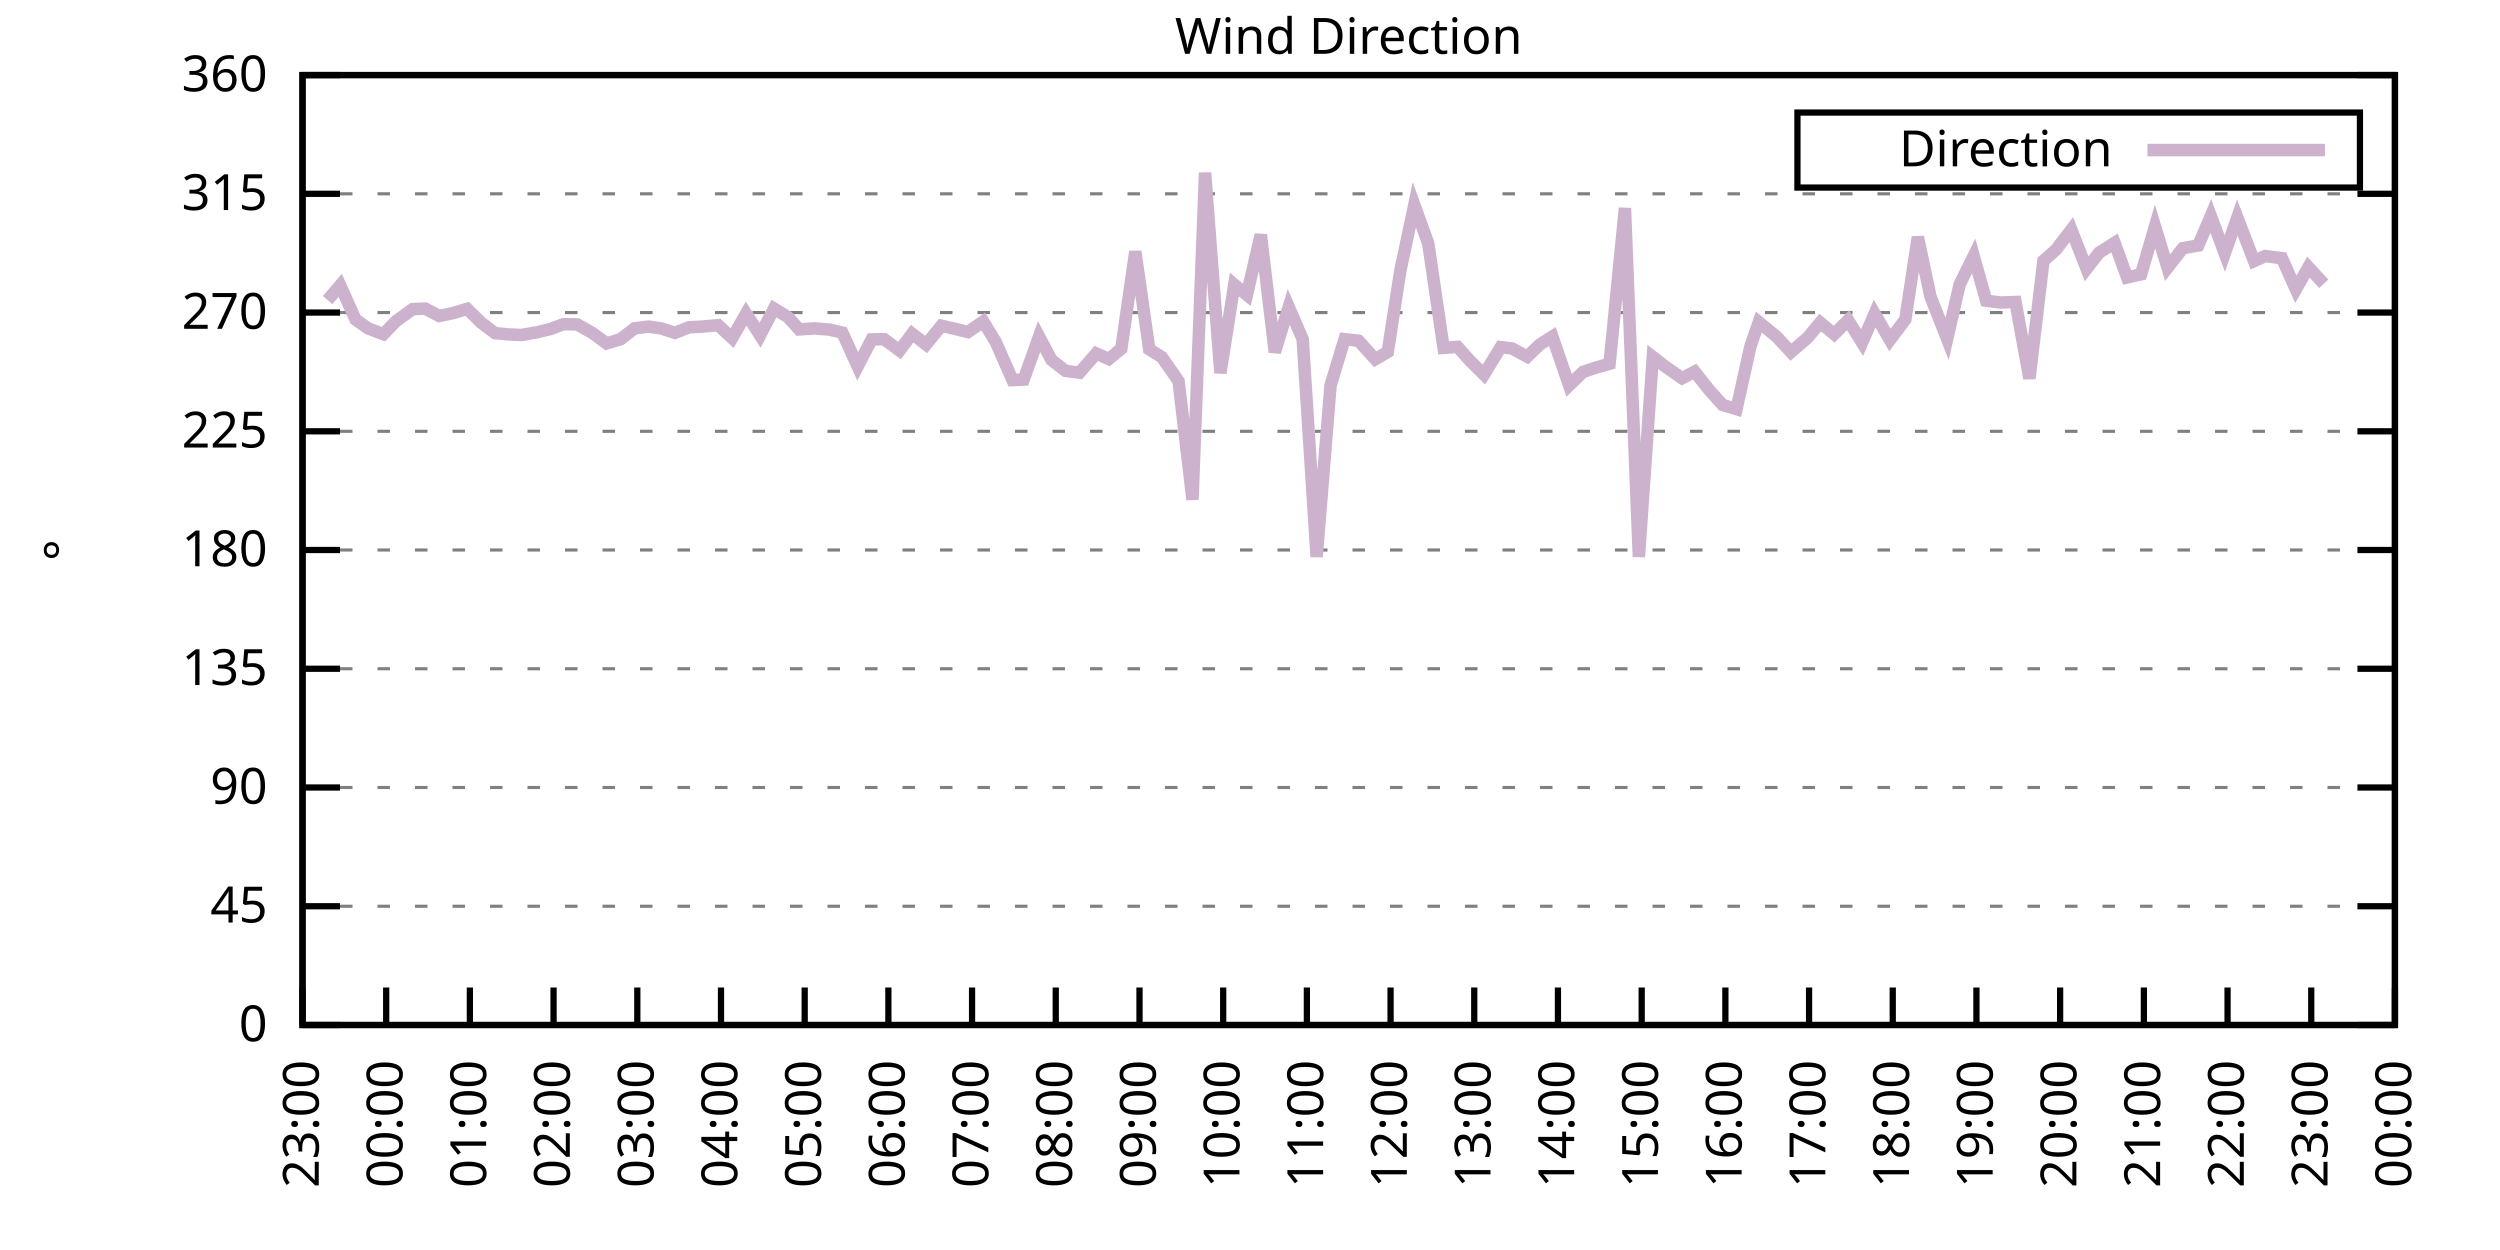
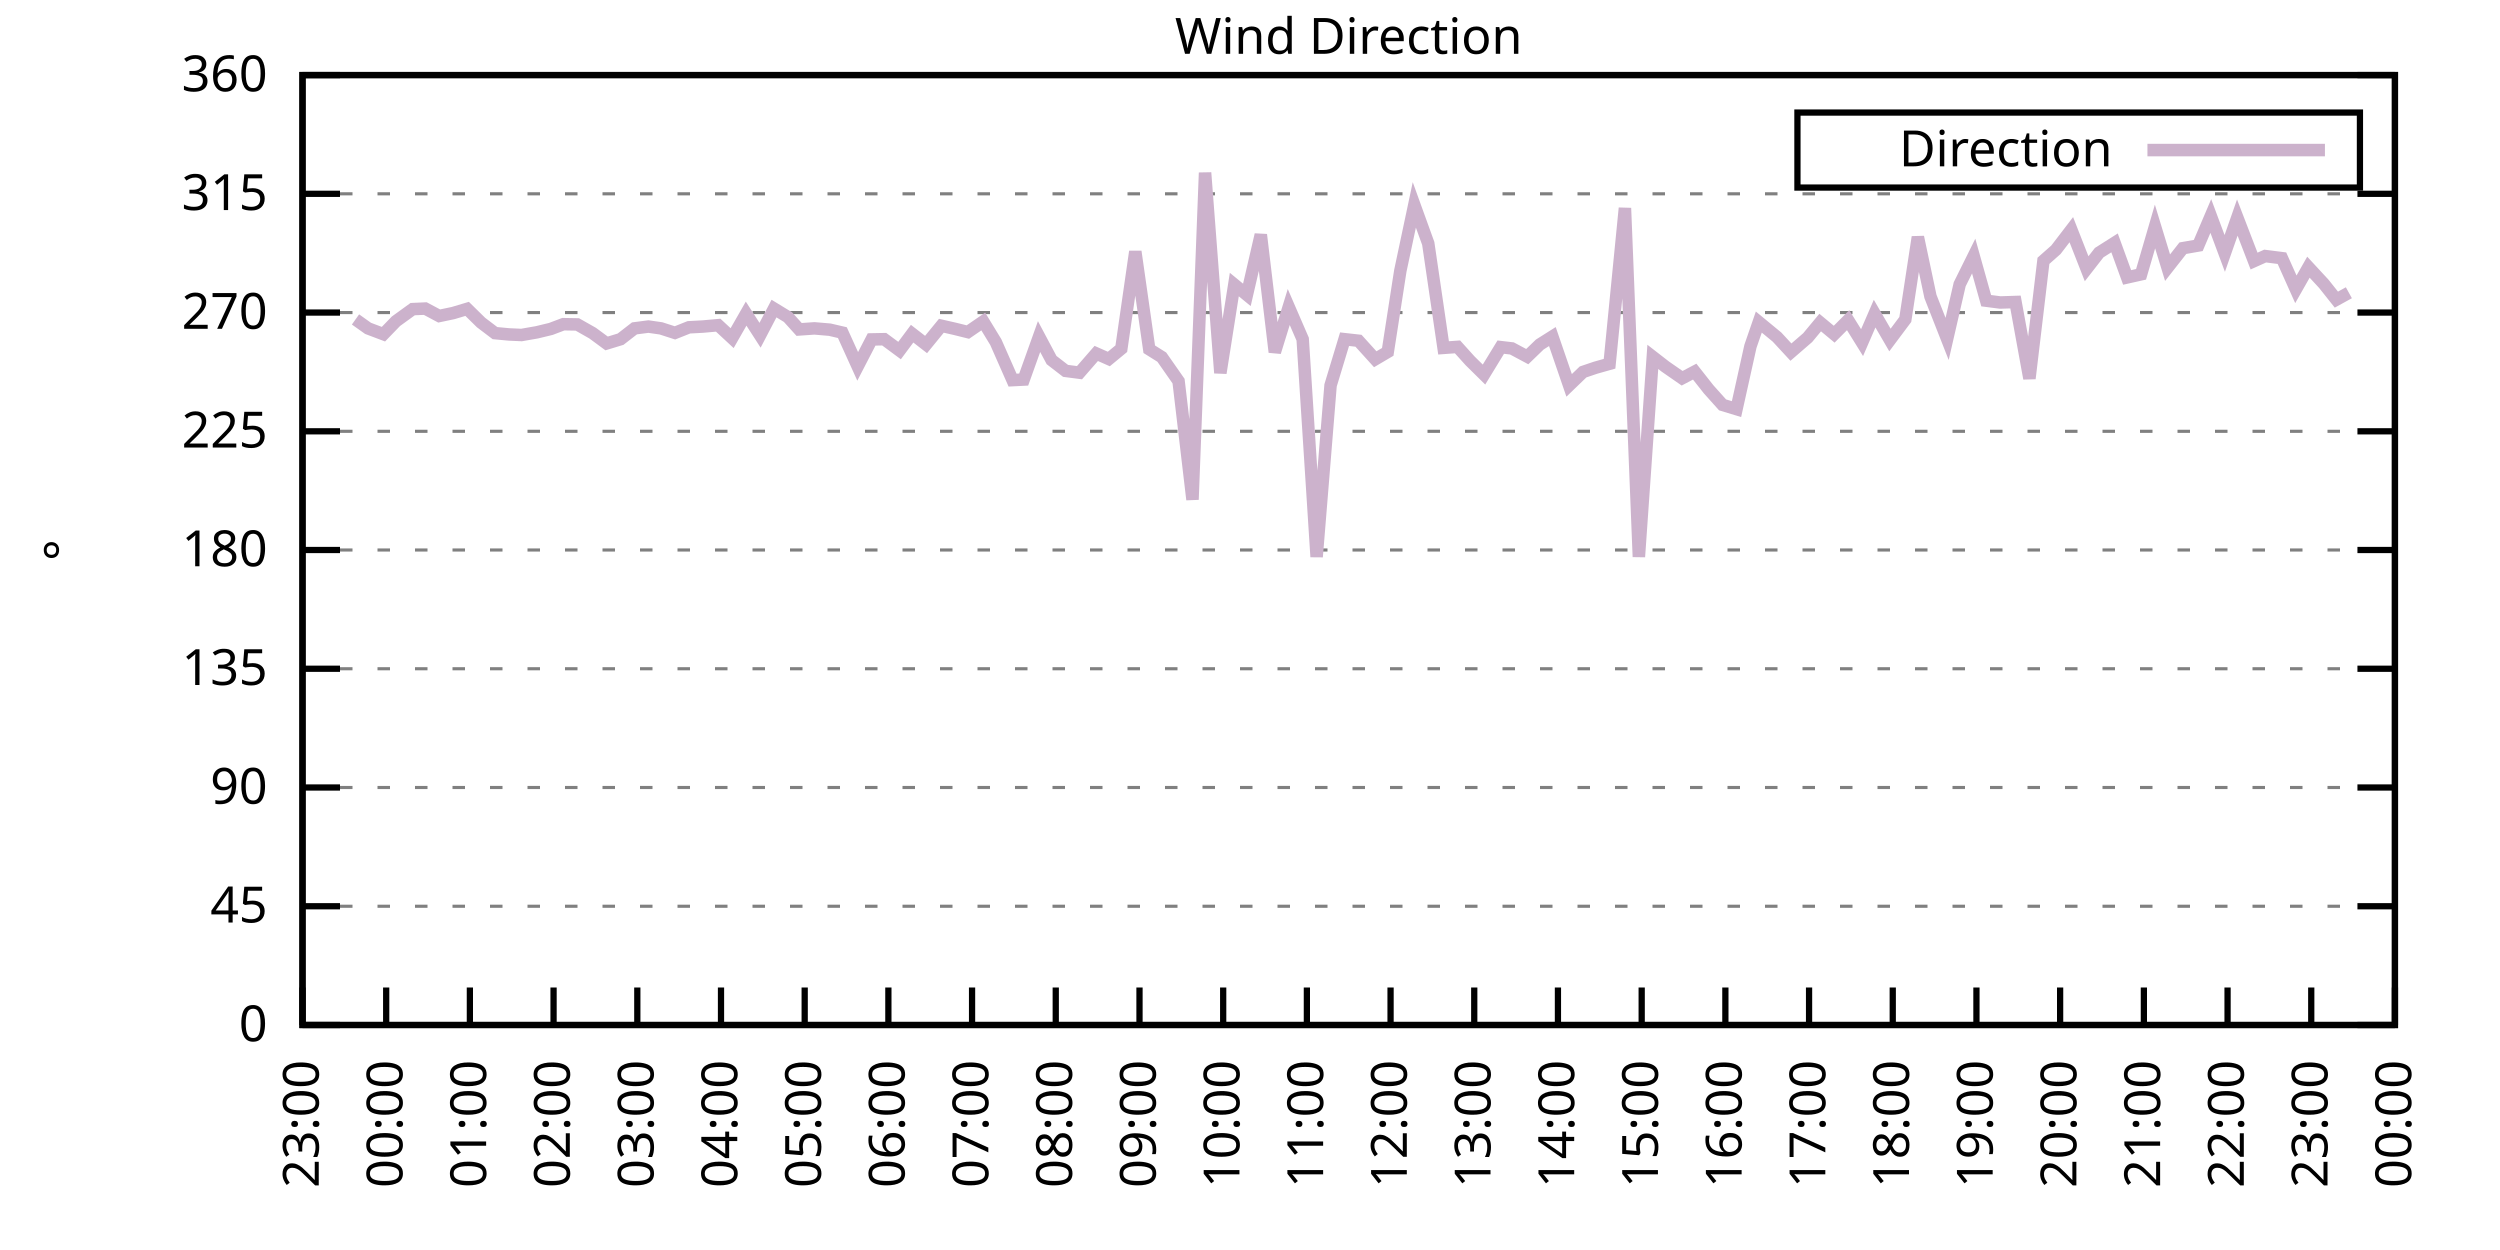
<svg xmlns="http://www.w3.org/2000/svg" xmlns:xlink="http://www.w3.org/1999/xlink" width="400" height="200" viewBox="0 0 400 200">
  <g id="gnuplot_canvas">
    <rect x="0" y="0" width="400" height="200" fill="none" />
    <defs>
      <circle id="gpDot" r="0.5" stroke-width="0.5" stroke="currentColor" />
      <path id="gpPt0" stroke-width="0.333" stroke="currentColor" d="M-1,0 h2 M0,-1 v2" />
      <path id="gpPt1" stroke-width="0.333" stroke="currentColor" d="M-1,-1 L1,1 M1,-1 L-1,1" />
      <path id="gpPt2" stroke-width="0.333" stroke="currentColor" d="M-1,0 L1,0 M0,-1 L0,1 M-1,-1 L1,1 M-1,1 L1,-1" />
      <rect id="gpPt3" stroke-width="0.333" stroke="currentColor" x="-1" y="-1" width="2" height="2" />
      <rect id="gpPt4" stroke-width="0.333" stroke="currentColor" fill="currentColor" x="-1" y="-1" width="2" height="2" />
      <circle id="gpPt5" stroke-width="0.333" stroke="currentColor" cx="0" cy="0" r="1" />
      <use xlink:href="#gpPt5" id="gpPt6" fill="currentColor" stroke="none" />
      <path id="gpPt7" stroke-width="0.333" stroke="currentColor" d="M0,-1.33 L-1.33,0.67 L1.33,0.67 z" />
      <use xlink:href="#gpPt7" id="gpPt8" fill="currentColor" stroke="none" />
      <use xlink:href="#gpPt7" id="gpPt9" stroke="currentColor" transform="rotate(180)" />
      <use xlink:href="#gpPt9" id="gpPt10" fill="currentColor" stroke="none" />
      <use xlink:href="#gpPt3" id="gpPt11" stroke="currentColor" transform="rotate(45)" />
      <use xlink:href="#gpPt11" id="gpPt12" fill="currentColor" stroke="none" />
      <path id="gpPt13" stroke-width="0.333" stroke="currentColor" d="M0,1.330 L1.265,0.411 L0.782,-1.067 L-0.782,-1.076 L-1.265,0.411 z" />
      <use xlink:href="#gpPt13" id="gpPt14" fill="currentColor" stroke="none" />
      <filter id="textbox" filterUnits="objectBoundingBox" x="0" y="0" height="1" width="1">
        <feFlood flood-color="white" flood-opacity="1" result="bgnd" />
        <feComposite in="SourceGraphic" in2="bgnd" operator="atop" />
      </filter>
      <filter id="greybox" filterUnits="objectBoundingBox" x="0" y="0" height="1" width="1">
        <feFlood flood-color="lightgrey" flood-opacity="1" result="grey" />
        <feComposite in="SourceGraphic" in2="grey" operator="atop" />
      </filter>
    </defs>
    <g fill="none" color="white" stroke="currentColor" stroke-width="1.00" stroke-linecap="butt" stroke-linejoin="miter">
</g>
    <g fill="none" color="black" stroke="currentColor" stroke-width="1.00" stroke-linecap="butt" stroke-linejoin="miter">
      <g stroke="none" shape-rendering="crispEdges">
        <polygon fill="rgb(255, 255, 255)" points="48.40,164.00 383.18,164.00 383.18,12.02 48.40,12.02 " />
      </g>
    </g>
    <g fill="none" color="black" stroke="currentColor" stroke-width="1.00" stroke-linecap="butt" stroke-linejoin="miter">
</g>
    <g fill="none" color="black" stroke="black" stroke-width="0.50" stroke-linecap="butt" stroke-linejoin="miter">
</g>
    <g fill="none" color="gray" stroke="currentColor" stroke-width="0.50" stroke-linecap="butt" stroke-linejoin="miter">
      <path stroke="gray" stroke-dasharray="2,4" class="gridline" d="M48.40,164.00 L383.19,164.00  " />
    </g>
    <g fill="none" color="gray" stroke="gray" stroke-width="1.00" stroke-linecap="butt" stroke-linejoin="miter">
</g>
    <g fill="none" color="black" stroke="currentColor" stroke-width="1.00" stroke-linecap="butt" stroke-linejoin="miter">
      <path stroke="black" d="M48.40,164.00 L54.40,164.00 M383.19,164.00 L377.19,164.00  " />
      <g transform="translate(42.80,166.60)" stroke="none" fill="black" font-family="Sans" font-size="8.00" text-anchor="end">
        <text>
          <tspan font-family="Sans"> 0</tspan>
        </text>
      </g>
    </g>
    <g fill="none" color="black" stroke="currentColor" stroke-width="1.00" stroke-linecap="butt" stroke-linejoin="miter">
</g>
    <g fill="none" color="black" stroke="black" stroke-width="0.50" stroke-linecap="butt" stroke-linejoin="miter">
</g>
    <g fill="none" color="gray" stroke="currentColor" stroke-width="0.50" stroke-linecap="butt" stroke-linejoin="miter">
      <path stroke="gray" stroke-dasharray="2,4" class="gridline" d="M48.40,145.00 L383.19,145.00  " />
    </g>
    <g fill="none" color="gray" stroke="gray" stroke-width="1.00" stroke-linecap="butt" stroke-linejoin="miter">
</g>
    <g fill="none" color="black" stroke="currentColor" stroke-width="1.00" stroke-linecap="butt" stroke-linejoin="miter">
      <path stroke="black" d="M48.40,145.00 L54.40,145.00 M383.19,145.00 L377.19,145.00  " />
      <g transform="translate(42.80,147.60)" stroke="none" fill="black" font-family="Sans" font-size="8.00" text-anchor="end">
        <text>
          <tspan font-family="Sans"> 45</tspan>
        </text>
      </g>
    </g>
    <g fill="none" color="black" stroke="currentColor" stroke-width="1.00" stroke-linecap="butt" stroke-linejoin="miter">
</g>
    <g fill="none" color="black" stroke="black" stroke-width="0.50" stroke-linecap="butt" stroke-linejoin="miter">
</g>
    <g fill="none" color="gray" stroke="currentColor" stroke-width="0.50" stroke-linecap="butt" stroke-linejoin="miter">
      <path stroke="gray" stroke-dasharray="2,4" class="gridline" d="M48.40,126.00 L383.19,126.00  " />
    </g>
    <g fill="none" color="gray" stroke="gray" stroke-width="1.00" stroke-linecap="butt" stroke-linejoin="miter">
</g>
    <g fill="none" color="black" stroke="currentColor" stroke-width="1.00" stroke-linecap="butt" stroke-linejoin="miter">
      <path stroke="black" d="M48.40,126.00 L54.40,126.00 M383.19,126.00 L377.19,126.00  " />
      <g transform="translate(42.80,128.60)" stroke="none" fill="black" font-family="Sans" font-size="8.00" text-anchor="end">
        <text>
          <tspan font-family="Sans"> 90</tspan>
        </text>
      </g>
    </g>
    <g fill="none" color="black" stroke="currentColor" stroke-width="1.00" stroke-linecap="butt" stroke-linejoin="miter">
</g>
    <g fill="none" color="black" stroke="black" stroke-width="0.50" stroke-linecap="butt" stroke-linejoin="miter">
</g>
    <g fill="none" color="gray" stroke="currentColor" stroke-width="0.50" stroke-linecap="butt" stroke-linejoin="miter">
      <path stroke="gray" stroke-dasharray="2,4" class="gridline" d="M48.40,107.00 L383.19,107.00  " />
    </g>
    <g fill="none" color="gray" stroke="gray" stroke-width="1.00" stroke-linecap="butt" stroke-linejoin="miter">
</g>
    <g fill="none" color="black" stroke="currentColor" stroke-width="1.00" stroke-linecap="butt" stroke-linejoin="miter">
      <path stroke="black" d="M48.40,107.00 L54.40,107.00 M383.19,107.00 L377.19,107.00  " />
      <g transform="translate(42.80,109.60)" stroke="none" fill="black" font-family="Sans" font-size="8.00" text-anchor="end">
        <text>
          <tspan font-family="Sans"> 135</tspan>
        </text>
      </g>
    </g>
    <g fill="none" color="black" stroke="currentColor" stroke-width="1.00" stroke-linecap="butt" stroke-linejoin="miter">
</g>
    <g fill="none" color="black" stroke="black" stroke-width="0.50" stroke-linecap="butt" stroke-linejoin="miter">
</g>
    <g fill="none" color="gray" stroke="currentColor" stroke-width="0.50" stroke-linecap="butt" stroke-linejoin="miter">
      <path stroke="gray" stroke-dasharray="2,4" class="gridline" d="M48.40,88.00 L383.19,88.00  " />
    </g>
    <g fill="none" color="gray" stroke="gray" stroke-width="1.00" stroke-linecap="butt" stroke-linejoin="miter">
</g>
    <g fill="none" color="black" stroke="currentColor" stroke-width="1.00" stroke-linecap="butt" stroke-linejoin="miter">
      <path stroke="black" d="M48.40,88.00 L54.40,88.00 M383.19,88.00 L377.19,88.00  " />
      <g transform="translate(42.80,90.60)" stroke="none" fill="black" font-family="Sans" font-size="8.00" text-anchor="end">
        <text>
          <tspan font-family="Sans"> 180</tspan>
        </text>
      </g>
    </g>
    <g fill="none" color="black" stroke="currentColor" stroke-width="1.00" stroke-linecap="butt" stroke-linejoin="miter">
</g>
    <g fill="none" color="black" stroke="black" stroke-width="0.50" stroke-linecap="butt" stroke-linejoin="miter">
</g>
    <g fill="none" color="gray" stroke="currentColor" stroke-width="0.50" stroke-linecap="butt" stroke-linejoin="miter">
      <path stroke="gray" stroke-dasharray="2,4" class="gridline" d="M48.40,69.01 L383.19,69.01  " />
    </g>
    <g fill="none" color="gray" stroke="gray" stroke-width="1.00" stroke-linecap="butt" stroke-linejoin="miter">
</g>
    <g fill="none" color="black" stroke="currentColor" stroke-width="1.00" stroke-linecap="butt" stroke-linejoin="miter">
      <path stroke="black" d="M48.40,69.01 L54.40,69.01 M383.19,69.01 L377.19,69.01  " />
      <g transform="translate(42.80,71.61)" stroke="none" fill="black" font-family="Sans" font-size="8.00" text-anchor="end">
        <text>
          <tspan font-family="Sans"> 225</tspan>
        </text>
      </g>
    </g>
    <g fill="none" color="black" stroke="currentColor" stroke-width="1.00" stroke-linecap="butt" stroke-linejoin="miter">
</g>
    <g fill="none" color="black" stroke="black" stroke-width="0.50" stroke-linecap="butt" stroke-linejoin="miter">
</g>
    <g fill="none" color="gray" stroke="currentColor" stroke-width="0.50" stroke-linecap="butt" stroke-linejoin="miter">
      <path stroke="gray" stroke-dasharray="2,4" class="gridline" d="M48.40,50.01 L383.19,50.01  " />
    </g>
    <g fill="none" color="gray" stroke="gray" stroke-width="1.00" stroke-linecap="butt" stroke-linejoin="miter">
</g>
    <g fill="none" color="black" stroke="currentColor" stroke-width="1.00" stroke-linecap="butt" stroke-linejoin="miter">
      <path stroke="black" d="M48.40,50.01 L54.40,50.01 M383.19,50.01 L377.19,50.01  " />
      <g transform="translate(42.80,52.61)" stroke="none" fill="black" font-family="Sans" font-size="8.00" text-anchor="end">
        <text>
          <tspan font-family="Sans"> 270</tspan>
        </text>
      </g>
    </g>
    <g fill="none" color="black" stroke="currentColor" stroke-width="1.00" stroke-linecap="butt" stroke-linejoin="miter">
</g>
    <g fill="none" color="black" stroke="black" stroke-width="0.50" stroke-linecap="butt" stroke-linejoin="miter">
</g>
    <g fill="none" color="gray" stroke="currentColor" stroke-width="0.50" stroke-linecap="butt" stroke-linejoin="miter">
      <path stroke="gray" stroke-dasharray="2,4" class="gridline" d="M48.40,31.01 L383.19,31.01  " />
    </g>
    <g fill="none" color="gray" stroke="gray" stroke-width="1.00" stroke-linecap="butt" stroke-linejoin="miter">
</g>
    <g fill="none" color="black" stroke="currentColor" stroke-width="1.00" stroke-linecap="butt" stroke-linejoin="miter">
      <path stroke="black" d="M48.40,31.01 L54.40,31.01 M383.19,31.01 L377.19,31.01  " />
      <g transform="translate(42.80,33.61)" stroke="none" fill="black" font-family="Sans" font-size="8.00" text-anchor="end">
        <text>
          <tspan font-family="Sans"> 315</tspan>
        </text>
      </g>
    </g>
    <g fill="none" color="black" stroke="currentColor" stroke-width="1.00" stroke-linecap="butt" stroke-linejoin="miter">
</g>
    <g fill="none" color="black" stroke="black" stroke-width="0.50" stroke-linecap="butt" stroke-linejoin="miter">
</g>
    <g fill="none" color="gray" stroke="currentColor" stroke-width="0.50" stroke-linecap="butt" stroke-linejoin="miter">
      <path stroke="gray" stroke-dasharray="2,4" class="gridline" d="M48.40,12.01 L383.19,12.01  " />
    </g>
    <g fill="none" color="gray" stroke="gray" stroke-width="1.00" stroke-linecap="butt" stroke-linejoin="miter">
</g>
    <g fill="none" color="black" stroke="currentColor" stroke-width="1.00" stroke-linecap="butt" stroke-linejoin="miter">
      <path stroke="black" d="M48.40,12.01 L54.40,12.01 M383.19,12.01 L377.19,12.01  " />
      <g transform="translate(42.80,14.61)" stroke="none" fill="black" font-family="Sans" font-size="8.00" text-anchor="end">
        <text>
          <tspan font-family="Sans"> 360</tspan>
        </text>
      </g>
    </g>
    <g fill="none" color="black" stroke="currentColor" stroke-width="1.00" stroke-linecap="butt" stroke-linejoin="miter">
      <path stroke="black" d="M48.40,164.00 L48.40,158.00  " />
      <g transform="translate(51.00,169.60) rotate(270.00)" stroke="none" fill="black" font-family="Sans" font-size="8.00" text-anchor="end">
        <text>
          <tspan font-family="Sans">23:00</tspan>
        </text>
      </g>
    </g>
    <g fill="none" color="black" stroke="currentColor" stroke-width="1.00" stroke-linecap="butt" stroke-linejoin="miter">
      <path stroke="black" d="M61.79,164.00 L61.79,158.00  " />
      <g transform="translate(64.39,169.60) rotate(270.00)" stroke="none" fill="black" font-family="Sans" font-size="8.00" text-anchor="end">
        <text>
          <tspan font-family="Sans">00:00</tspan>
        </text>
      </g>
    </g>
    <g fill="none" color="black" stroke="currentColor" stroke-width="1.00" stroke-linecap="butt" stroke-linejoin="miter">
      <path stroke="black" d="M75.18,164.00 L75.18,158.00  " />
      <g transform="translate(77.78,169.60) rotate(270.00)" stroke="none" fill="black" font-family="Sans" font-size="8.00" text-anchor="end">
        <text>
          <tspan font-family="Sans">01:00</tspan>
        </text>
      </g>
    </g>
    <g fill="none" color="black" stroke="currentColor" stroke-width="1.00" stroke-linecap="butt" stroke-linejoin="miter">
      <path stroke="black" d="M88.57,164.00 L88.57,158.00  " />
      <g transform="translate(91.17,169.60) rotate(270.00)" stroke="none" fill="black" font-family="Sans" font-size="8.00" text-anchor="end">
        <text>
          <tspan font-family="Sans">02:00</tspan>
        </text>
      </g>
    </g>
    <g fill="none" color="black" stroke="currentColor" stroke-width="1.00" stroke-linecap="butt" stroke-linejoin="miter">
      <path stroke="black" d="M101.97,164.00 L101.97,158.00  " />
      <g transform="translate(104.57,169.60) rotate(270.00)" stroke="none" fill="black" font-family="Sans" font-size="8.00" text-anchor="end">
        <text>
          <tspan font-family="Sans">03:00</tspan>
        </text>
      </g>
    </g>
    <g fill="none" color="black" stroke="currentColor" stroke-width="1.00" stroke-linecap="butt" stroke-linejoin="miter">
      <path stroke="black" d="M115.36,164.00 L115.36,158.00  " />
      <g transform="translate(117.96,169.60) rotate(270.00)" stroke="none" fill="black" font-family="Sans" font-size="8.00" text-anchor="end">
        <text>
          <tspan font-family="Sans">04:00</tspan>
        </text>
      </g>
    </g>
    <g fill="none" color="black" stroke="currentColor" stroke-width="1.00" stroke-linecap="butt" stroke-linejoin="miter">
      <path stroke="black" d="M128.75,164.00 L128.75,158.00  " />
      <g transform="translate(131.35,169.60) rotate(270.00)" stroke="none" fill="black" font-family="Sans" font-size="8.00" text-anchor="end">
        <text>
          <tspan font-family="Sans">05:00</tspan>
        </text>
      </g>
    </g>
    <g fill="none" color="black" stroke="currentColor" stroke-width="1.00" stroke-linecap="butt" stroke-linejoin="miter">
      <path stroke="black" d="M142.14,164.00 L142.14,158.00  " />
      <g transform="translate(144.74,169.60) rotate(270.00)" stroke="none" fill="black" font-family="Sans" font-size="8.00" text-anchor="end">
        <text>
          <tspan font-family="Sans">06:00</tspan>
        </text>
      </g>
    </g>
    <g fill="none" color="black" stroke="currentColor" stroke-width="1.00" stroke-linecap="butt" stroke-linejoin="miter">
      <path stroke="black" d="M155.53,164.00 L155.53,158.00  " />
      <g transform="translate(158.13,169.60) rotate(270.00)" stroke="none" fill="black" font-family="Sans" font-size="8.00" text-anchor="end">
        <text>
          <tspan font-family="Sans">07:00</tspan>
        </text>
      </g>
    </g>
    <g fill="none" color="black" stroke="currentColor" stroke-width="1.00" stroke-linecap="butt" stroke-linejoin="miter">
      <path stroke="black" d="M168.92,164.00 L168.92,158.00  " />
      <g transform="translate(171.52,169.60) rotate(270.00)" stroke="none" fill="black" font-family="Sans" font-size="8.00" text-anchor="end">
        <text>
          <tspan font-family="Sans">08:00</tspan>
        </text>
      </g>
    </g>
    <g fill="none" color="black" stroke="currentColor" stroke-width="1.00" stroke-linecap="butt" stroke-linejoin="miter">
      <path stroke="black" d="M182.32,164.00 L182.32,158.00  " />
      <g transform="translate(184.92,169.60) rotate(270.00)" stroke="none" fill="black" font-family="Sans" font-size="8.00" text-anchor="end">
        <text>
          <tspan font-family="Sans">09:00</tspan>
        </text>
      </g>
    </g>
    <g fill="none" color="black" stroke="currentColor" stroke-width="1.00" stroke-linecap="butt" stroke-linejoin="miter">
      <path stroke="black" d="M195.71,164.00 L195.71,158.00  " />
      <g transform="translate(198.31,169.60) rotate(270.00)" stroke="none" fill="black" font-family="Sans" font-size="8.00" text-anchor="end">
        <text>
          <tspan font-family="Sans">10:00</tspan>
        </text>
      </g>
    </g>
    <g fill="none" color="black" stroke="currentColor" stroke-width="1.00" stroke-linecap="butt" stroke-linejoin="miter">
      <path stroke="black" d="M209.10,164.00 L209.10,158.00  " />
      <g transform="translate(211.70,169.60) rotate(270.00)" stroke="none" fill="black" font-family="Sans" font-size="8.00" text-anchor="end">
        <text>
          <tspan font-family="Sans">11:00</tspan>
        </text>
      </g>
    </g>
    <g fill="none" color="black" stroke="currentColor" stroke-width="1.00" stroke-linecap="butt" stroke-linejoin="miter">
      <path stroke="black" d="M222.49,164.00 L222.49,158.00  " />
      <g transform="translate(225.09,169.60) rotate(270.00)" stroke="none" fill="black" font-family="Sans" font-size="8.00" text-anchor="end">
        <text>
          <tspan font-family="Sans">12:00</tspan>
        </text>
      </g>
    </g>
    <g fill="none" color="black" stroke="currentColor" stroke-width="1.00" stroke-linecap="butt" stroke-linejoin="miter">
      <path stroke="black" d="M235.88,164.00 L235.88,158.00  " />
      <g transform="translate(238.48,169.60) rotate(270.00)" stroke="none" fill="black" font-family="Sans" font-size="8.00" text-anchor="end">
        <text>
          <tspan font-family="Sans">13:00</tspan>
        </text>
      </g>
    </g>
    <g fill="none" color="black" stroke="currentColor" stroke-width="1.00" stroke-linecap="butt" stroke-linejoin="miter">
      <path stroke="black" d="M249.27,164.00 L249.27,158.00  " />
      <g transform="translate(251.87,169.60) rotate(270.00)" stroke="none" fill="black" font-family="Sans" font-size="8.00" text-anchor="end">
        <text>
          <tspan font-family="Sans">14:00</tspan>
        </text>
      </g>
    </g>
    <g fill="none" color="black" stroke="currentColor" stroke-width="1.00" stroke-linecap="butt" stroke-linejoin="miter">
      <path stroke="black" d="M262.67,164.00 L262.67,158.00  " />
      <g transform="translate(265.27,169.60) rotate(270.00)" stroke="none" fill="black" font-family="Sans" font-size="8.00" text-anchor="end">
        <text>
          <tspan font-family="Sans">15:00</tspan>
        </text>
      </g>
    </g>
    <g fill="none" color="black" stroke="currentColor" stroke-width="1.00" stroke-linecap="butt" stroke-linejoin="miter">
      <path stroke="black" d="M276.06,164.00 L276.06,158.00  " />
      <g transform="translate(278.66,169.60) rotate(270.00)" stroke="none" fill="black" font-family="Sans" font-size="8.00" text-anchor="end">
        <text>
          <tspan font-family="Sans">16:00</tspan>
        </text>
      </g>
    </g>
    <g fill="none" color="black" stroke="currentColor" stroke-width="1.00" stroke-linecap="butt" stroke-linejoin="miter">
      <path stroke="black" d="M289.45,164.00 L289.45,158.00  " />
      <g transform="translate(292.05,169.60) rotate(270.00)" stroke="none" fill="black" font-family="Sans" font-size="8.00" text-anchor="end">
        <text>
          <tspan font-family="Sans">17:00</tspan>
        </text>
      </g>
    </g>
    <g fill="none" color="black" stroke="currentColor" stroke-width="1.00" stroke-linecap="butt" stroke-linejoin="miter">
      <path stroke="black" d="M302.84,164.00 L302.84,158.00  " />
      <g transform="translate(305.44,169.60) rotate(270.00)" stroke="none" fill="black" font-family="Sans" font-size="8.00" text-anchor="end">
        <text>
          <tspan font-family="Sans">18:00</tspan>
        </text>
      </g>
    </g>
    <g fill="none" color="black" stroke="currentColor" stroke-width="1.00" stroke-linecap="butt" stroke-linejoin="miter">
      <path stroke="black" d="M316.23,164.00 L316.23,158.00  " />
      <g transform="translate(318.83,169.60) rotate(270.00)" stroke="none" fill="black" font-family="Sans" font-size="8.00" text-anchor="end">
        <text>
          <tspan font-family="Sans">19:00</tspan>
        </text>
      </g>
    </g>
    <g fill="none" color="black" stroke="currentColor" stroke-width="1.00" stroke-linecap="butt" stroke-linejoin="miter">
      <path stroke="black" d="M329.62,164.00 L329.62,158.00  " />
      <g transform="translate(332.22,169.60) rotate(270.00)" stroke="none" fill="black" font-family="Sans" font-size="8.00" text-anchor="end">
        <text>
          <tspan font-family="Sans">20:00</tspan>
        </text>
      </g>
    </g>
    <g fill="none" color="black" stroke="currentColor" stroke-width="1.00" stroke-linecap="butt" stroke-linejoin="miter">
      <path stroke="black" d="M343.02,164.00 L343.02,158.00  " />
      <g transform="translate(345.62,169.60) rotate(270.00)" stroke="none" fill="black" font-family="Sans" font-size="8.00" text-anchor="end">
        <text>
          <tspan font-family="Sans">21:00</tspan>
        </text>
      </g>
    </g>
    <g fill="none" color="black" stroke="currentColor" stroke-width="1.00" stroke-linecap="butt" stroke-linejoin="miter">
      <path stroke="black" d="M356.41,164.00 L356.41,158.00  " />
      <g transform="translate(359.01,169.60) rotate(270.00)" stroke="none" fill="black" font-family="Sans" font-size="8.00" text-anchor="end">
        <text>
          <tspan font-family="Sans">22:00</tspan>
        </text>
      </g>
    </g>
    <g fill="none" color="black" stroke="currentColor" stroke-width="1.00" stroke-linecap="butt" stroke-linejoin="miter">
      <path stroke="black" d="M369.80,164.00 L369.80,158.00  " />
      <g transform="translate(372.40,169.60) rotate(270.00)" stroke="none" fill="black" font-family="Sans" font-size="8.00" text-anchor="end">
        <text>
          <tspan font-family="Sans">23:00</tspan>
        </text>
      </g>
    </g>
    <g fill="none" color="black" stroke="currentColor" stroke-width="1.00" stroke-linecap="butt" stroke-linejoin="miter">
      <path stroke="black" d="M383.19,164.00 L383.19,158.00  " />
      <g transform="translate(385.79,169.60) rotate(270.00)" stroke="none" fill="black" font-family="Sans" font-size="8.00" text-anchor="end">
        <text>
          <tspan font-family="Sans">00:00</tspan>
        </text>
      </g>
    </g>
    <g fill="none" color="black" stroke="currentColor" stroke-width="1.00" stroke-linecap="butt" stroke-linejoin="miter">
</g>
    <g fill="none" color="black" stroke="currentColor" stroke-width="1.00" stroke-linecap="butt" stroke-linejoin="miter">
      <path stroke="black" d="M48.40,12.01 L48.40,164.00 L383.19,164.00 L383.19,12.01 L48.40,12.01 Z  " />
    </g>
    <g fill="none" color="black" stroke="currentColor" stroke-width="1.00" stroke-linecap="butt" stroke-linejoin="miter">
</g>
    <g fill="none" color="black" stroke="currentColor" stroke-width="1.00" stroke-linecap="butt" stroke-linejoin="miter">
      <path stroke="black" d="M287.59,30.01 L287.59,18.01 L377.59,18.01 L377.59,30.01 L287.59,30.01 Z  " />
    </g>
    <g id="Wind_direction_plot_1">
      <g fill="none" color="white" stroke="black" stroke-width="2.00" stroke-linecap="butt" stroke-linejoin="miter">
</g>
      <g fill="none" color="black" stroke="currentColor" stroke-width="2.00" stroke-linecap="butt" stroke-linejoin="miter">
        <g transform="translate(337.99,26.61)" stroke="none" fill="black" font-family="Sans" font-size="8.00" text-anchor="end">
          <text>
            <tspan font-family="Sans">Direction</tspan>
          </text>
        </g>
      </g>
      <g fill="none" color="black" stroke="currentColor" stroke-width="2.00" stroke-linecap="butt" stroke-linejoin="miter">
-         <path stroke="rgb(204, 178, 204)" d="M343.59,24.01 L371.99,24.01 M52.42,48.02 L54.43,45.66 L56.88,51.11 L58.89,52.54 L61.35,53.47 L63.35,51.40   L66.03,49.46 L68.04,49.37 L70.27,50.56 L72.50,50.09 L74.74,49.42 L76.97,51.61 L79.20,53.30 L81.43,53.51   L83.44,53.60 L85.90,53.17 L88.13,52.63 L90.14,51.87 L92.37,51.91 L94.82,53.30 L97.06,54.95 L99.29,54.27   L101.52,52.54 L103.75,52.25 L105.76,52.54 L107.99,53.26 L110.22,52.37 L112.46,52.25 L114.91,52.03 L117.14,54.10   L119.38,50.18 L121.61,53.64 L123.84,49.37 L126.07,50.73 L127.86,52.71 L130.31,52.54 L132.77,52.75 L134.78,53.22   L137.23,58.62 L139.46,54.31 L141.47,54.27 L143.93,56.09 L145.94,53.39 L148.17,55.12 L150.62,52.12 L152.85,52.63   L154.86,53.13 L157.32,51.44 L159.33,54.74 L162.01,60.82 L163.79,60.73 L166.25,53.85 L168.25,57.61 L170.49,59.34   L172.72,59.63 L175.40,56.55 L177.41,57.44 L179.41,55.79 L181.65,40.25 L183.88,55.88 L185.89,57.14 L188.57,60.98   L190.80,79.94 L192.81,27.63 L195.26,59.68 L197.49,45.53 L199.50,47.18 L201.73,37.55 L203.97,56.34 L206.20,49.12   L208.43,54.27 L210.66,89.10 L212.89,61.66 L215.13,54.27 L217.36,54.52 L220.04,57.48 L222.04,56.30 L224.05,43.34   L226.29,32.78 L228.52,38.95 L230.97,55.66 L233.20,55.50 L235.21,57.73 L237.44,59.93 L240.12,55.54 L241.91,55.75   L244.36,57.06 L246.37,55.12 L248.38,53.85 L251.06,61.66 L253.29,59.51 L255.30,58.83 L257.53,58.20 L259.99,33.29   L262.22,89.10 L264.45,57.10 L266.46,58.66 L269.14,60.52 L271.15,59.46 L273.38,62.29 L275.61,64.78 L277.84,65.46   L280.07,55.41 L281.41,51.53 L284.32,53.93 L286.55,56.34 L289.23,54.02 L291.23,51.61 L293.47,53.47 L295.70,51.23   L297.93,54.82 L299.94,50.18 L302.39,54.40 L304.85,51.11 L306.86,37.93 L308.87,47.43 L311.54,54.23 L313.55,45.49   L315.79,40.97 L317.79,48.11 L320.03,48.40 L322.48,48.32 L324.71,60.56 L326.95,41.73 L328.95,39.96 L331.41,36.75   L333.86,43.00 L335.87,40.42 L338.33,38.86 L340.34,44.39 L342.57,43.89 L344.80,36.24 L346.81,42.83 L349.26,39.71   L351.72,39.28 L353.73,34.56 L355.96,40.55 L357.97,34.81 L360.65,41.77 L362.43,40.97 L365.11,41.31 L367.34,46.29   L369.35,42.75 L371.81,45.41  " />
+         <path stroke="rgb(204, 178, 204)" d="M343.59,24.01 L371.99,24.01 M56.88,51.11 L58.89,52.54 L61.35,53.47 L63.35,51.40 L66.03,49.46 L68.04,49.37   L70.27,50.56 L72.50,50.09 L74.74,49.42 L76.97,51.61 L79.20,53.30 L81.43,53.51 L83.44,53.60 L85.90,53.17   L88.13,52.63 L90.14,51.87 L92.37,51.91 L94.82,53.30 L97.06,54.95 L99.29,54.27 L101.52,52.54 L103.75,52.25   L105.76,52.54 L107.99,53.26 L110.22,52.37 L112.46,52.25 L114.91,52.03 L117.14,54.10 L119.38,50.18 L121.61,53.64   L123.84,49.37 L126.07,50.73 L127.86,52.71 L130.31,52.54 L132.77,52.75 L134.78,53.22 L137.23,58.62 L139.46,54.31   L141.47,54.27 L143.93,56.09 L145.94,53.39 L148.17,55.12 L150.62,52.12 L152.85,52.63 L154.86,53.13 L157.32,51.44   L159.33,54.74 L162.01,60.82 L163.79,60.73 L166.25,53.85 L168.25,57.61 L170.49,59.34 L172.72,59.63 L175.40,56.55   L177.41,57.44 L179.41,55.79 L181.65,40.25 L183.88,55.88 L185.89,57.14 L188.57,60.98 L190.80,79.94 L192.81,27.63   L195.26,59.68 L197.49,45.53 L199.50,47.18 L201.73,37.55 L203.97,56.34 L206.20,49.12 L208.43,54.27 L210.66,89.10   L212.89,61.66 L215.13,54.27 L217.36,54.52 L220.04,57.48 L222.04,56.30 L224.05,43.34 L226.29,32.78 L228.52,38.95   L230.97,55.66 L233.20,55.50 L235.21,57.73 L237.44,59.93 L240.12,55.54 L241.91,55.75 L244.36,57.06 L246.37,55.12   L248.38,53.85 L251.06,61.66 L253.29,59.51 L255.30,58.83 L257.53,58.20 L259.99,33.29 L262.22,89.10 L264.45,57.10   L266.46,58.66 L269.14,60.52 L271.15,59.46 L273.38,62.29 L275.61,64.78 L277.84,65.46 L280.07,55.41 L281.41,51.53   L284.32,53.93 L286.55,56.34 L289.23,54.02 L291.23,51.61 L293.47,53.47 L295.70,51.23 L297.93,54.82 L299.94,50.18   L302.39,54.40 L304.85,51.11 L306.86,37.93 L308.87,47.43 L311.54,54.23 L313.55,45.49 L315.79,40.97 L317.79,48.11   L320.03,48.40 L322.48,48.32 L324.71,60.56 L326.95,41.73 L328.95,39.96 L331.41,36.75 L333.86,43.00 L335.87,40.42   L338.33,38.86 L340.34,44.39 L342.57,43.89 L344.80,36.24 L346.81,42.83 L349.26,39.71 L351.72,39.28 L353.73,34.56   L355.96,40.55 L357.97,34.81 L360.65,41.77 L362.43,40.97 L365.11,41.31 L367.34,46.29 L369.35,42.75 L371.81,45.41   L373.82,47.94 L375.82,46.84  " />
      </g>
    </g>
    <g fill="none" color="black" stroke="currentColor" stroke-width="2.00" stroke-linecap="butt" stroke-linejoin="miter">
</g>
    <g fill="none" color="black" stroke="black" stroke-width="1.00" stroke-linecap="butt" stroke-linejoin="miter">
</g>
    <g fill="none" color="black" stroke="currentColor" stroke-width="1.00" stroke-linecap="butt" stroke-linejoin="miter">
      <path stroke="black" d="M48.40,12.01 L48.40,164.00 L383.19,164.00 L383.19,12.01 L48.40,12.01 Z  " />
      <g transform="translate(12.80,88.01) rotate(270.00)" stroke="none" fill="black" font-family="Sans" font-size="8.00" text-anchor="middle">
        <text>
          <tspan font-family="Sans">°</tspan>
        </text>
      </g>
    </g>
    <g fill="none" color="black" stroke="currentColor" stroke-width="1.00" stroke-linecap="butt" stroke-linejoin="miter">
</g>
    <g fill="none" color="black" stroke="currentColor" stroke-width="1.00" stroke-linecap="butt" stroke-linejoin="miter">
      <g transform="translate(215.79,8.61)" stroke="none" fill="black" font-family="Sans" font-size="8.00" text-anchor="middle">
        <text>
          <tspan font-family="Sans">Wind Direction</tspan>
        </text>
      </g>
    </g>
    <g fill="none" color="black" stroke="currentColor" stroke-width="1.00" stroke-linecap="butt" stroke-linejoin="miter">
</g>
  </g>
</svg>
